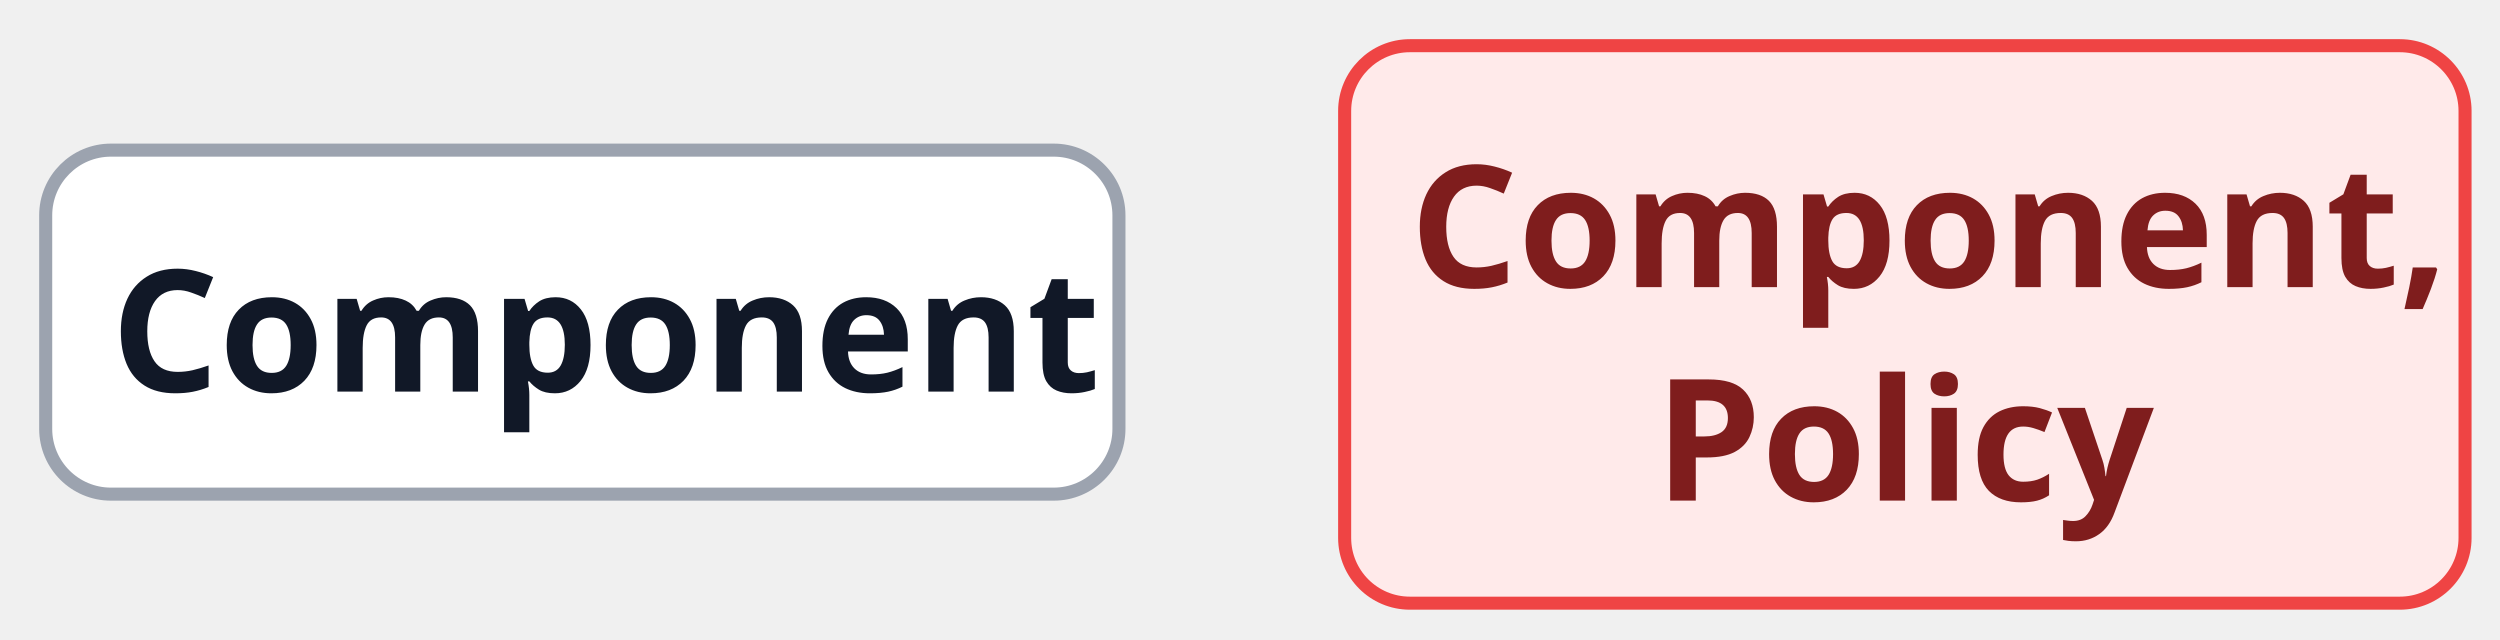
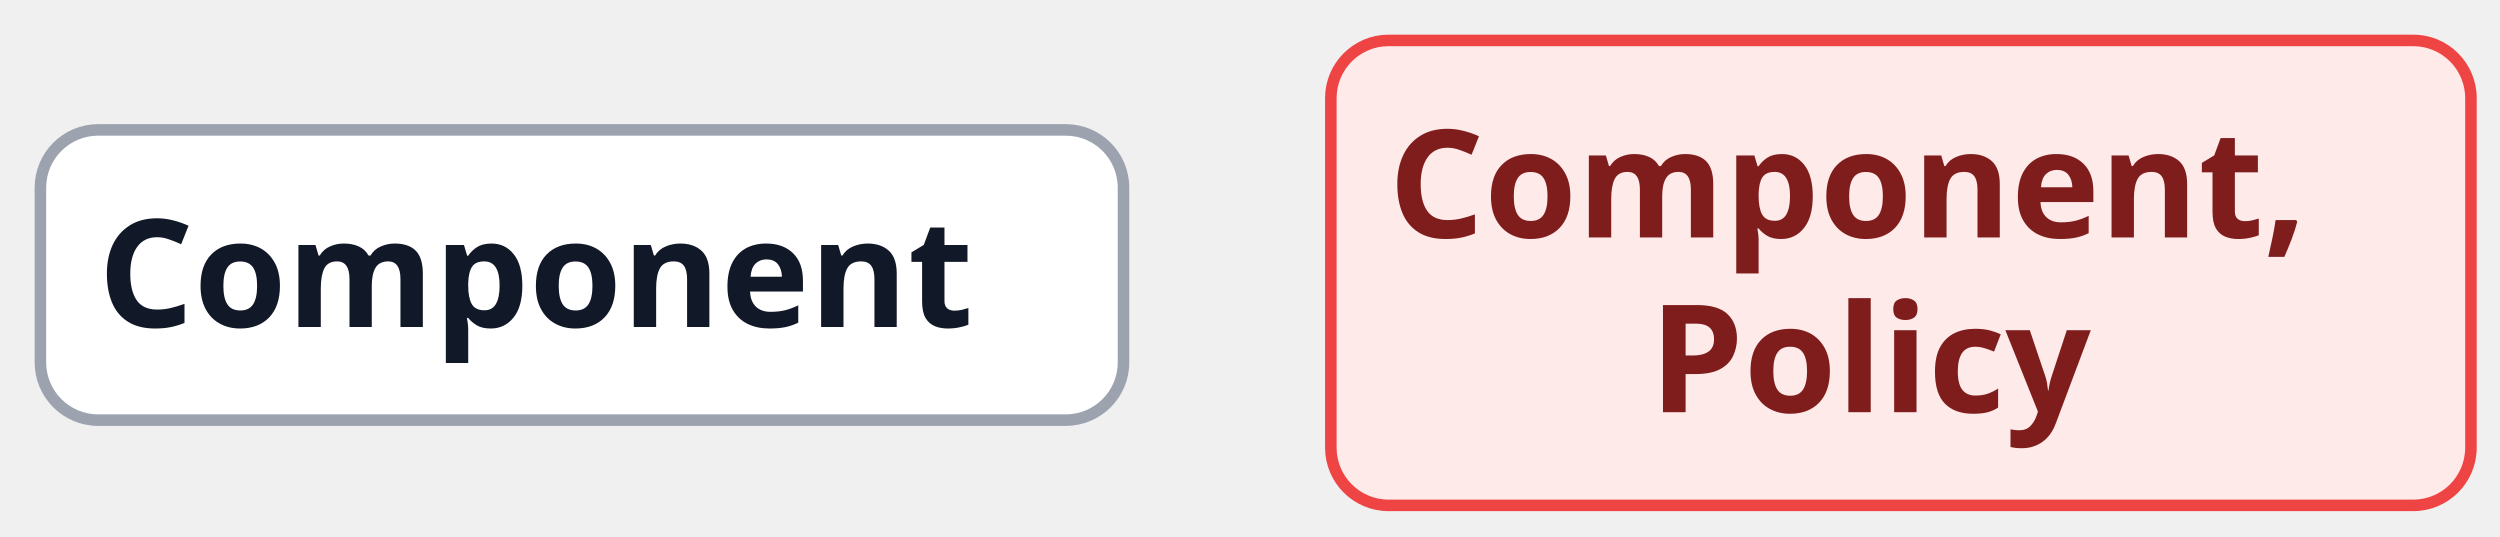
- <svg xmlns="http://www.w3.org/2000/svg" contentStyleType="text/css" data-diagram-type="DESCRIPTION" height="98px" preserveAspectRatio="none" style="width:383px;height:98px;background:#FFFFFF;" version="1.1" viewBox="0 0 383 98" width="383px" zoomAndPan="magnify">
+ <svg xmlns="http://www.w3.org/2000/svg" contentStyleType="text/css" data-diagram-type="DESCRIPTION" height="93px" preserveAspectRatio="none" style="width:433px;height:93px;background:#FFFFFF;" version="1.1" viewBox="0 0 433 93" width="433px" zoomAndPan="magnify">
  <defs />
  <g>
    <g class="entity" data-qualified-name="..Component" data-source-line="66" id="ent0002">
-       <rect fill="#FFFFFF" height="52.703" rx="10" ry="10" style="stroke:#9CA3AF;stroke-width:2;" width="164.422" x="7" y="23" />
-       <text fill="#111827" font-family="sans-serif" font-size="26" font-weight="bold" lengthAdjust="spacing" textLength="144.422" x="17" y="59.99">Component</text>
+       <rect fill="#FFFFFF" height="50.266" rx="10" ry="10" style="stroke:#9CA3AF;stroke-width:2;" width="187.591" x="7" y="22.5" />
+       <text fill="#111827" font-family="sans-serif" font-size="26" font-weight="bold" lengthAdjust="spacing" textLength="167.591" x="17" y="56.634">Component</text>
    </g>
    <g class="entity" data-qualified-name="..Component. Policy" data-source-line="68" id="ent0003">
-       <rect fill="#FFEAEA" height="85.406" rx="10" ry="10" style="stroke:#EF4444;stroke-width:2;" width="171.645" x="206" y="7" />
-       <text fill="#7F1D1D" font-family="sans-serif" font-size="26" font-weight="bold" lengthAdjust="spacing" textLength="151.645" x="216" y="43.99">Component,</text>
-       <text fill="#7F1D1D" font-family="sans-serif" font-size="26" font-weight="bold" lengthAdjust="spacing" textLength="76.591" x="253.527" y="76.693">Policy</text>
+       <rect fill="#FFEAEA" height="80.531" rx="10" ry="10" style="stroke:#EF4444;stroke-width:2;" width="197.468" x="230.5" y="7" />
+       <text fill="#7F1D1D" font-family="sans-serif" font-size="26" font-weight="bold" lengthAdjust="spacing" textLength="177.468" x="240.5" y="41.134">Component,</text>
+       <text fill="#7F1D1D" font-family="sans-serif" font-size="26" font-weight="bold" lengthAdjust="spacing" textLength="87.103" x="285.683" y="71.399">Policy</text>
    </g>
  </g>
</svg>
